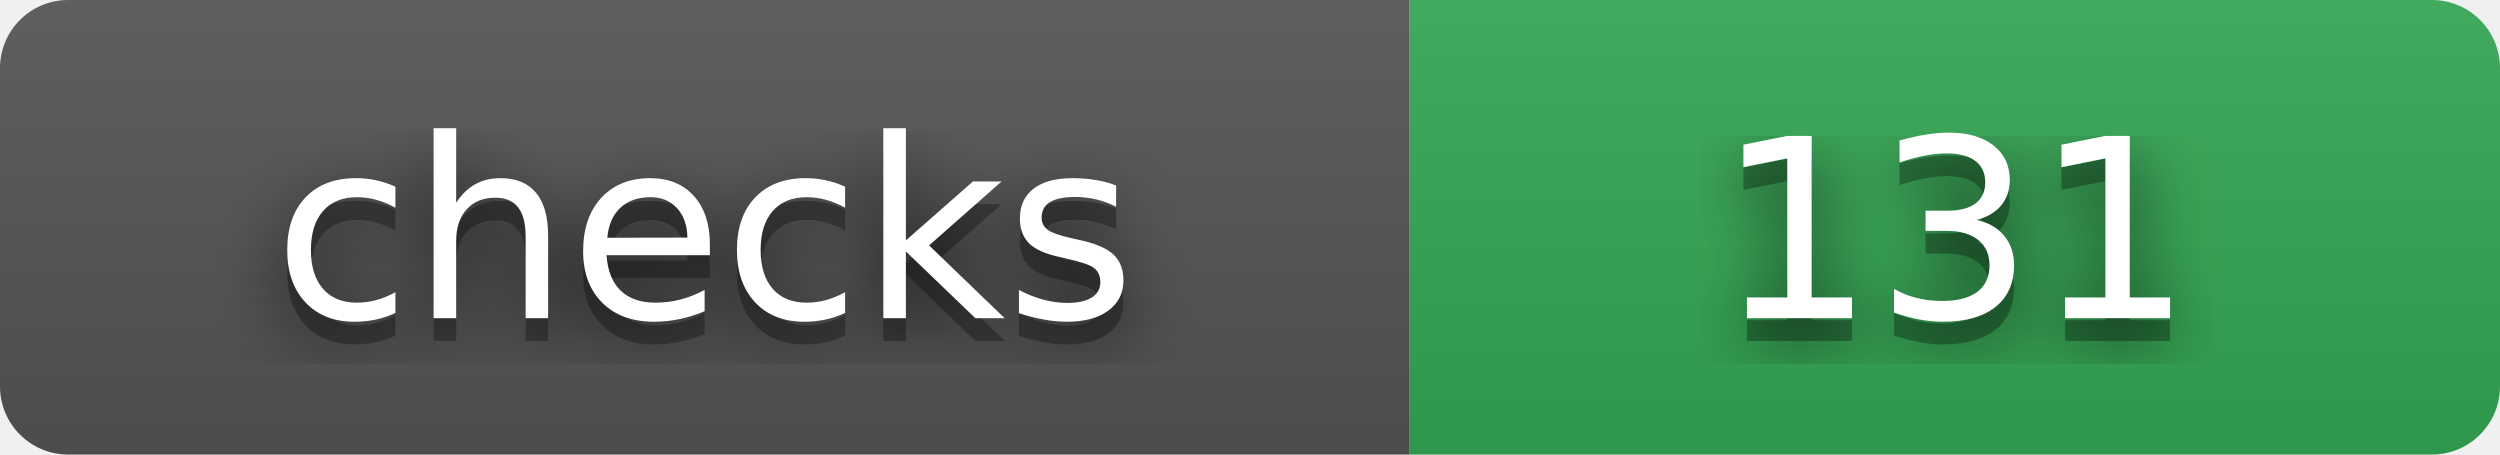
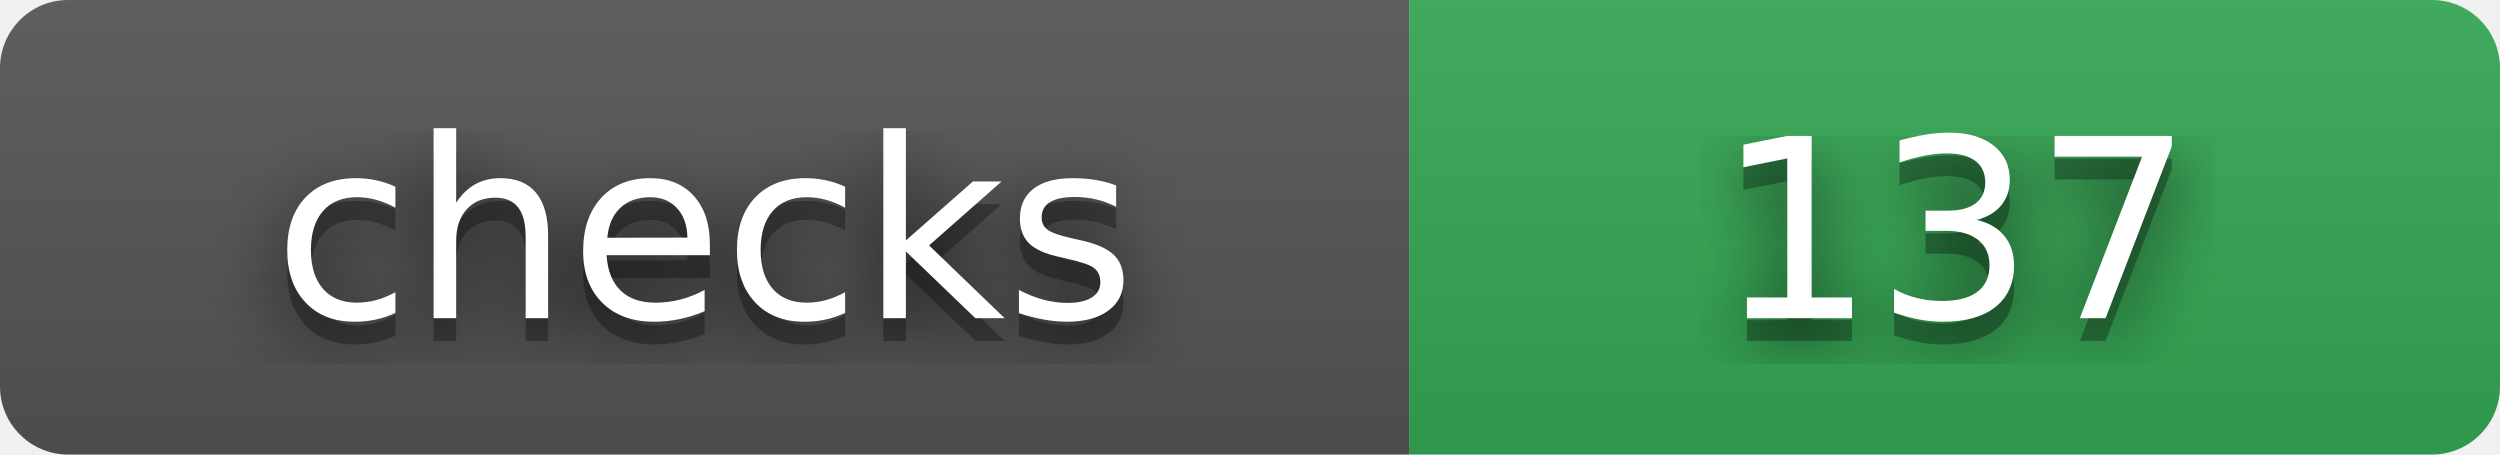
- <svg xmlns="http://www.w3.org/2000/svg" width="110" height="20" viewBox="0 0 110 20" role="img" aria-label="checks: 131">
+ <svg xmlns="http://www.w3.org/2000/svg" width="110" height="20" viewBox="0 0 110 20" role="img" aria-label="checks: 137">
  <filter id="blur">
    <feGaussianBlur stdDeviation="16" />
  </filter>
  <linearGradient id="s" x2="0" y2="100%">
    <stop offset="0" stop-color="#bbb" stop-opacity=".1" />
    <stop offset="1" stop-opacity=".1" />
  </linearGradient>
  <clipPath id="r">
    <rect width="110" height="20" rx="3" />
  </clipPath>
  <g clip-path="url(#r)">
    <rect width="62" height="20" fill="#555" />
    <rect x="62" width="48" height="20" fill="#34A853" />
    <rect width="110" height="20" fill="url(#s)" />
  </g>
  <g fill="#fff" text-anchor="middle" font-family="Verdana,Geneva,DejaVu Sans,sans-serif" text-rendering="geometricPrecision" font-size="110">
    <g transform="scale(.1)">
      <g aria-hidden="true" fill="#010101">
        <text x="310" y="150" fill-opacity=".8" filter="url(#blur)" textLength="420">checks</text>
        <text x="310" y="150" fill-opacity=".3" textLength="420">checks</text>
      </g>
      <text x="310" y="140" textLength="420">checks</text>
    </g>
    <g transform="scale(.1)">
      <g aria-hidden="true" fill="#010101">
-         <text x="860" y="150" fill-opacity=".8" filter="url(#blur)" textLength="240">131</text>
-         <text x="860" y="150" fill-opacity=".3" textLength="240">131</text>
+         <text x="860" y="150" fill-opacity=".8" filter="url(#blur)" textLength="240">137</text>
+         <text x="860" y="150" fill-opacity=".3" textLength="240">137</text>
      </g>
-       <text x="860" y="140" textLength="240">131</text>
+       <text x="860" y="140" textLength="240">137</text>
    </g>
  </g>
</svg>
